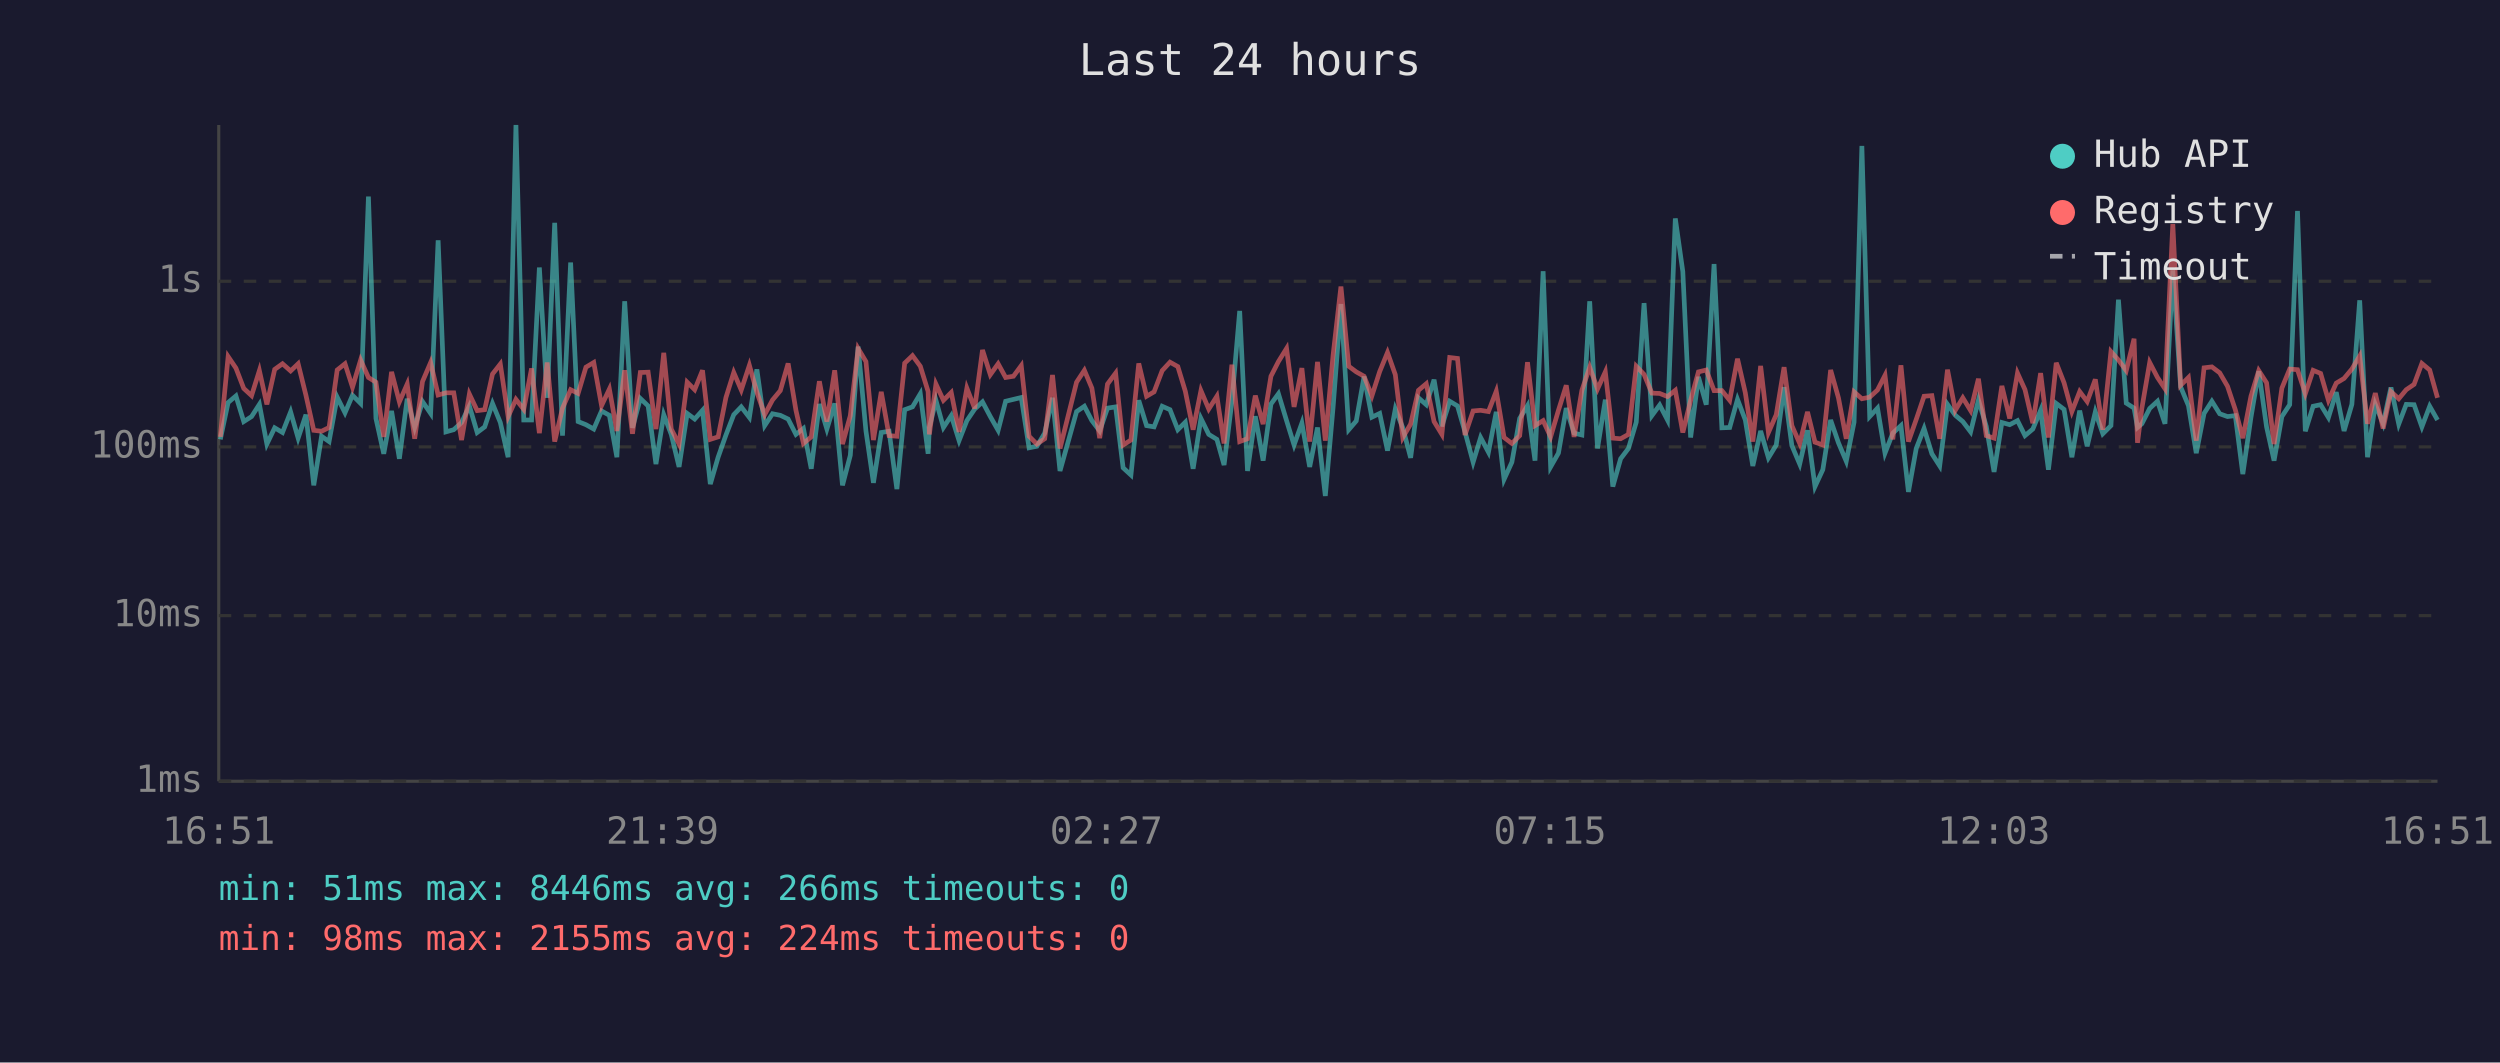
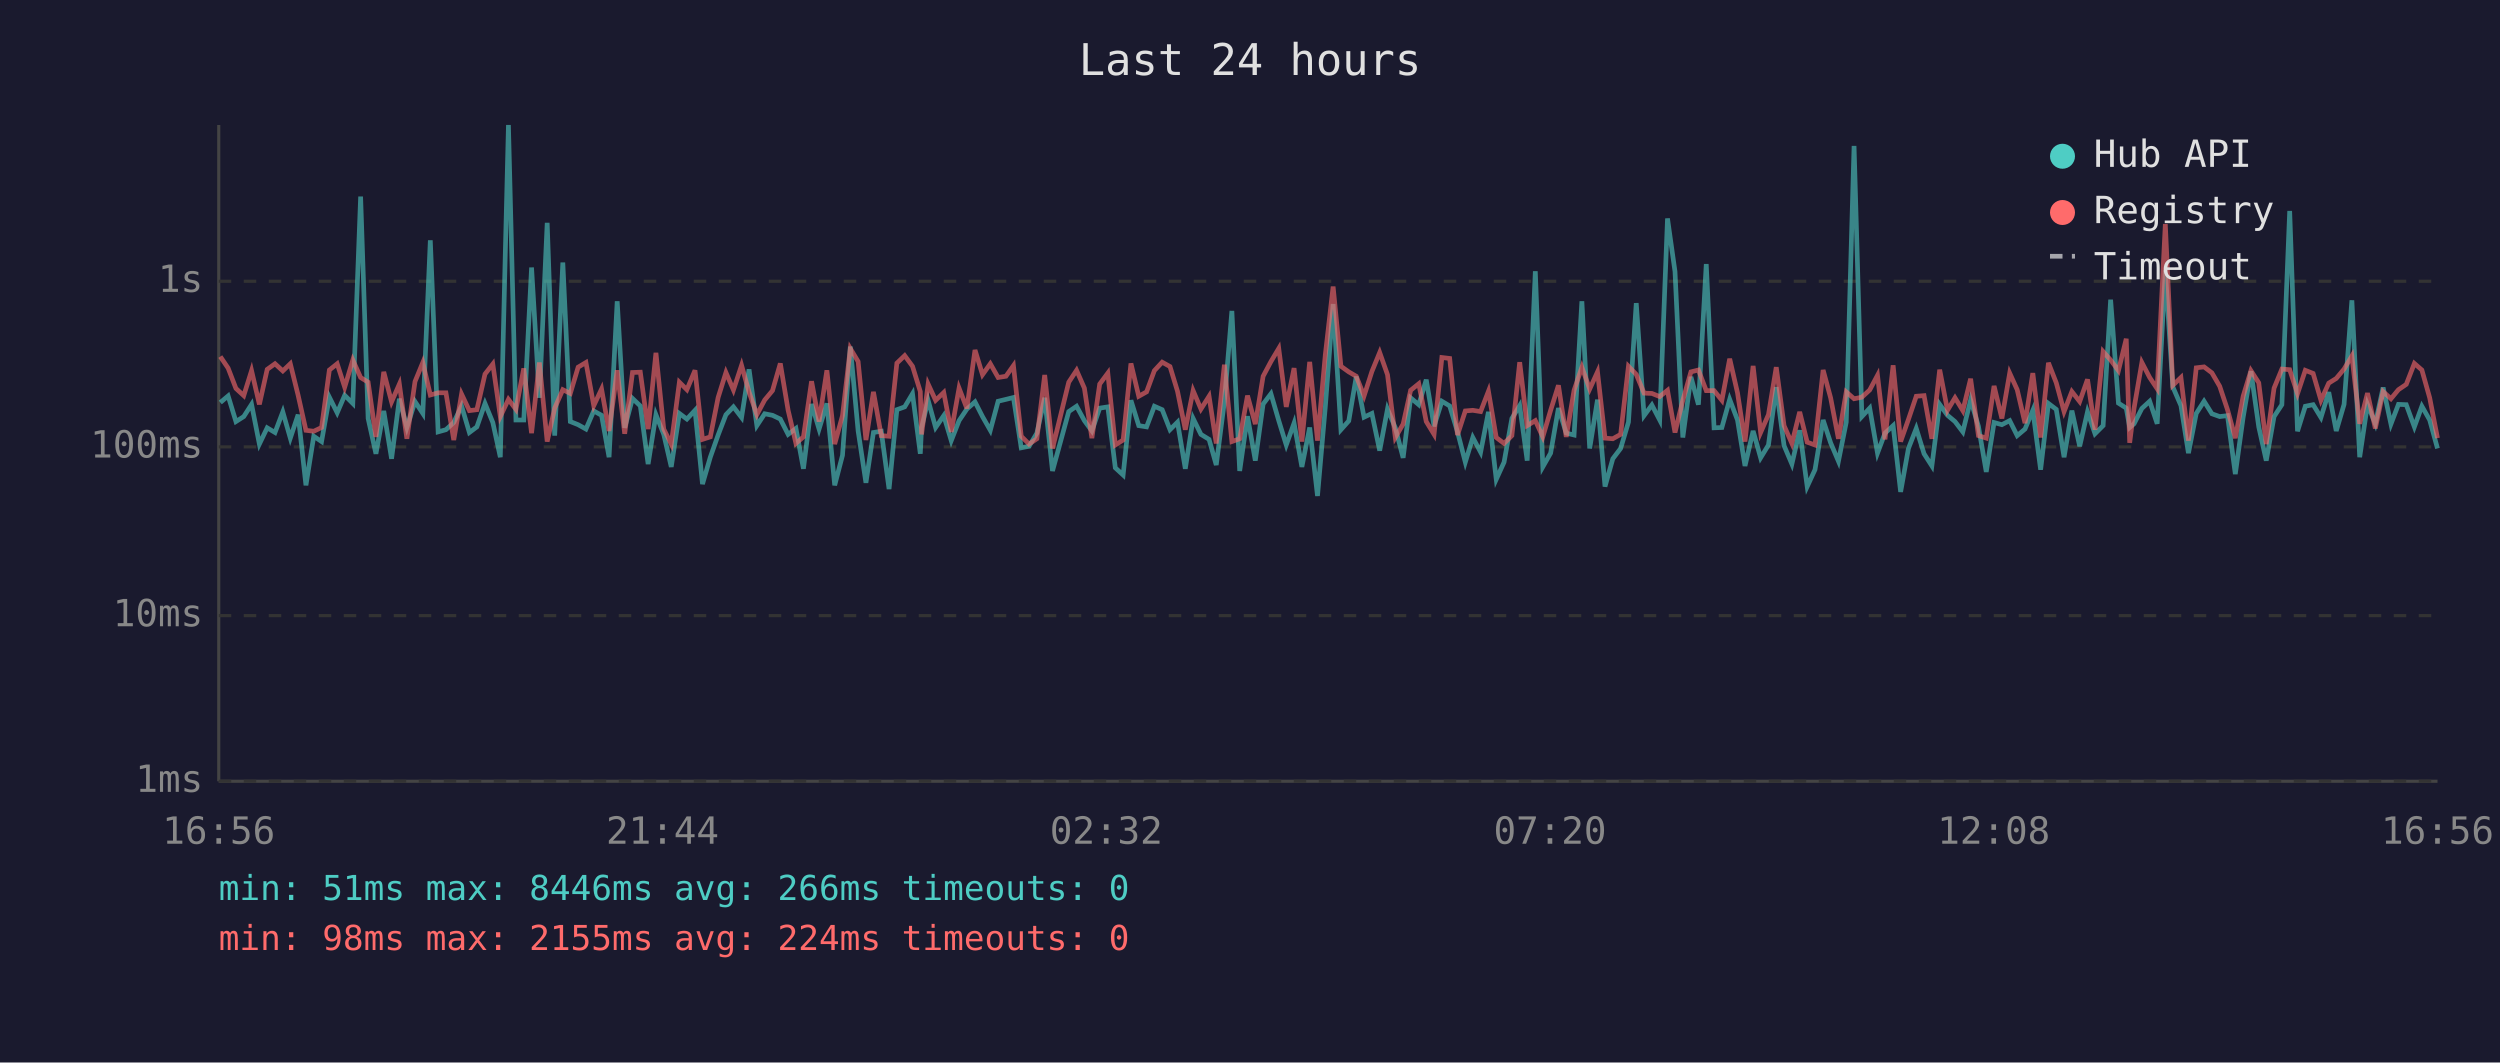
<svg xmlns="http://www.w3.org/2000/svg" viewBox="0 0 800 340" font-family="monospace" font-size="12">
  <rect width="800" height="340" fill="#1a1a2e" />
  <text x="400" y="24" fill="#e0e0e0" font-size="14" text-anchor="middle">Last 24 hours</text>
  <line x1="70" y1="40" x2="70" y2="250" stroke="#444" stroke-width="1" />
  <line x1="70" y1="250" x2="780" y2="250" stroke="#444" stroke-width="1" />
  <line x1="70" y1="250" x2="780" y2="250" stroke="#333" stroke-width="1" stroke-dasharray="4" />
  <text x="65" y="250" fill="#888" text-anchor="end" dominant-baseline="middle">1ms</text>
  <line x1="70" y1="197" x2="780" y2="197" stroke="#333" stroke-width="1" stroke-dasharray="4" />
  <text x="65" y="197" fill="#888" text-anchor="end" dominant-baseline="middle">10ms</text>
  <line x1="70" y1="143" x2="780" y2="143" stroke="#333" stroke-width="1" stroke-dasharray="4" />
  <text x="65" y="143" fill="#888" text-anchor="end" dominant-baseline="middle">100ms</text>
  <line x1="70" y1="90" x2="780" y2="90" stroke="#333" stroke-width="1" stroke-dasharray="4" />
  <text x="65" y="90" fill="#888" text-anchor="end" dominant-baseline="middle">1s</text>
-   <text x="70" y="270" fill="#888" text-anchor="middle">16:51</text>
-   <text x="212" y="270" fill="#888" text-anchor="middle">21:39</text>
-   <text x="354" y="270" fill="#888" text-anchor="middle">02:27</text>
-   <text x="496" y="270" fill="#888" text-anchor="middle">07:15</text>
-   <text x="638" y="270" fill="#888" text-anchor="middle">12:03</text>
-   <text x="780" y="270" fill="#888" text-anchor="middle">16:51</text>
-   <polyline points="70.5,140.6 73.0,128.8 75.5,126.7 78.0,134.9 80.5,133.3 83.0,129.4 85.4,142.1 87.9,136.9 90.4,138.4 93.0,131.8 95.4,140.2 97.9,132.7 100.4,155.3 102.9,139.6 105.3,141.3 107.9,127.1 110.4,132.1 112.8,126.5 115.4,129.1 117.9,62.9 120.3,133.9 122.8,145.2 125.3,131.5 127.8,146.8 130.3,127.6 132.7,136.8 135.2,128.5 137.8,132.3 140.2,76.9 142.7,138.2 145.2,137.5 147.7,135.2 150.2,129.9 152.7,138.4 155.1,136.6 157.6,129.1 160.1,135.2 162.6,146.3 165.1,40.0 167.6,134.4 170.1,134.4 172.6,85.6 175.1,127.3 177.5,71.3 180.0,139.4 182.6,84.0 185.0,134.9 187.5,135.9 190.0,137.3 192.5,131.5 195.0,132.9 197.4,146.3 199.9,96.4 202.4,136.9 204.9,127.5 207.4,129.9 209.9,148.5 212.4,132.7 214.8,139.0 217.3,149.4 219.9,132.3 222.3,134.1 224.8,131.3 227.3,154.9 229.8,146.3 232.3,139.2 234.8,132.7 237.2,130.2 239.8,133.6 242.2,118.2 244.7,136.2 247.2,132.4 249.7,132.9 252.2,134.1 254.7,139.0 257.1,137.1 259.6,150.0 262.2,129.3 264.6,137.3 267.1,129.1 269.6,155.3 272.1,145.7 274.6,110.9 277.1,137.9 279.5,154.5 282.0,138.4 284.5,138.0 287.0,156.5 289.5,131.1 292.0,130.2 294.5,126.0 297.0,145.2 297.4,136.8 299.5,128.1 301.9,136.8 304.4,133.0 306.9,141.0 309.4,134.6 311.9,130.9 314.4,128.6 316.9,133.3 319.4,137.7 321.8,128.4 324.3,127.8 326.8,127.2 329.3,143.3 331.8,142.8 334.3,138.6 336.8,127.3 339.2,150.7 344.5,131.7 347.0,130.0 349.4,134.6 351.9,137.9 354.4,130.6 357.0,130.2 359.4,149.7 361.9,152.0 364.4,128.1 366.9,136.2 369.3,136.6 371.9,130.0 374.4,131.1 376.9,137.5 379.3,135.1 381.8,150.0 384.3,133.9 386.8,139.0 389.4,140.6 391.7,148.8 394.2,128.5 396.7,99.5 399.2,150.7 401.7,133.2 404.2,147.4 406.7,129.3 409.1,126.0 411.7,134.6 414.1,142.4 416.6,135.4 419.1,149.4 421.6,136.8 424.1,158.7 426.6,130.2 429.1,97.3 431.6,137.5 434.0,134.7 436.5,120.5 439.0,133.5 441.5,132.3 444.0,144.2 446.5,130.9 448.9,136.9 451.4,146.5 453.9,127.3 456.4,129.5 458.9,121.5 461.4,136.4 463.9,128.4 466.4,129.9 468.8,138.2 471.4,147.9 473.8,140.0 476.3,144.7 478.8,131.8 481.3,153.4 483.8,147.9 486.3,133.9 488.8,129.8 491.2,147.4 493.8,86.8 496.2,149.4 498.7,145.0 501.2,130.6 503.7,138.6 506.2,139.2 508.7,96.4 511.2,143.5 513.7,127.9 516.1,155.7 518.6,146.8 521.1,143.5 523.6,135.1 526.1,97.0 528.6,133.0 531.1,129.6 533.6,134.4 536.1,69.9 538.5,86.9 541.0,140.0 543.5,120.6 546.0,129.5 548.5,84.5 551.0,136.9 553.5,136.8 556.0,127.8 558.5,134.4 560.9,149.1 563.4,137.9 565.9,146.5 568.4,142.4 570.9,123.9 573.4,142.6 575.9,148.5 578.4,137.7 580.8,155.7 583.3,150.3 585.8,134.4 588.3,141.7 590.8,147.6 593.3,135.1 595.8,46.7 598.3,133.3 600.8,130.6 603.2,145.0 605.7,138.6 608.3,136.2 610.7,157.4 613.2,143.5 615.7,137.1 618.2,145.2 620.7,149.1 623.2,129.4 625.7,132.9 628.1,134.9 630.6,138.2 633.1,128.0 635.6,136.4 638.1,151.0 640.6,135.2 643.1,135.9 645.6,134.6 648.0,139.4 650.5,137.3 653.0,131.3 655.5,150.3 658.0,129.1 660.5,131.0 663.0,146.3 665.5,131.4 667.9,142.8 670.5,131.8 672.9,138.8 675.5,136.2 677.9,95.9 680.4,129.0 682.9,130.6 684.0,136.8 685.4,135.6 687.9,130.7 690.4,128.4 692.8,135.6 695.3,86.5 697.8,123.8 700.3,129.8 702.8,145.0 705.3,132.3 707.8,128.4 710.3,132.4 712.8,133.3 715.3,133.0 717.7,151.7 720.3,133.6 722.8,118.8 725.3,136.6 727.7,147.4 730.2,133.3 732.7,129.5 735.2,67.5 737.7,138.0 740.2,130.0 742.6,129.5 745.1,133.6 747.6,125.5 750.1,137.9 752.6,129.4 755.1,96.1 757.6,146.3 760.1,129.4 762.6,135.6 765.1,124.0 767.6,135.7 770.0,129.4 772.5,129.5 775.0,136.6 777.5,130.0 780.0,134.4" fill="none" stroke="#4ecdc4" stroke-width="1.5" opacity="0.6" />
-   <polyline points="70.5,139.8 73.0,114.1 75.5,117.8 78.0,124.3 80.5,126.6 83.0,118.6 85.4,129.4 87.9,118.2 90.4,116.4 93.0,118.7 95.4,116.4 97.9,126.5 100.4,137.7 102.9,138.0 105.3,136.8 107.9,118.4 110.4,116.4 112.8,123.9 115.4,115.2 117.9,120.8 120.3,122.3 122.8,139.8 125.3,119.0 127.8,128.6 130.3,122.9 132.7,140.4 135.2,122.1 137.8,116.0 140.2,126.4 142.7,125.7 145.2,125.7 147.7,140.8 150.2,126.1 152.7,131.4 155.1,131.1 157.6,119.7 160.1,116.5 162.6,133.3 165.1,127.8 167.6,131.0 170.1,117.9 172.6,138.6 175.1,116.0 177.5,141.3 180.0,130.6 182.6,124.7 185.0,125.9 187.5,117.5 190.0,116.0 192.5,129.8 195.0,124.5 197.4,137.9 199.9,118.5 202.4,138.8 204.9,119.2 207.4,119.1 209.9,137.3 212.4,112.9 214.8,137.3 217.3,142.1 219.9,122.3 222.3,124.7 224.8,118.5 227.3,140.6 229.8,139.8 232.3,127.2 234.8,119.2 237.2,124.8 239.8,116.9 242.2,125.5 244.7,132.7 247.2,128.0 249.7,125.0 252.2,116.3 254.7,131.3 257.1,141.9 259.6,139.8 262.2,122.0 264.6,134.9 267.1,118.5 269.6,142.1 272.1,133.0 274.6,111.5 277.1,115.7 279.5,140.8 282.0,125.4 284.5,139.4 287.0,139.6 289.5,116.2 292.0,113.8 294.5,117.2 297.0,125.3 297.4,139.0 299.5,122.9 301.9,128.1 304.4,125.6 306.9,138.2 309.4,124.2 311.9,130.7 314.4,112.0 316.9,119.9 319.4,116.4 321.8,120.8 324.3,120.4 326.8,117.0 329.3,139.6 331.8,142.1 334.3,140.4 336.8,120.0 339.2,143.5 344.5,122.3 347.0,118.5 349.4,124.2 351.9,140.2 354.4,122.9 357.0,119.4 359.4,142.4 361.9,140.8 364.4,116.3 366.9,126.8 369.3,125.4 371.9,118.6 374.4,115.9 376.9,117.3 379.3,125.2 381.8,137.5 384.3,125.0 386.8,130.9 389.4,126.8 391.7,141.9 394.2,116.7 396.7,141.3 399.2,140.4 401.7,126.6 404.2,135.7 406.7,120.4 409.1,115.7 411.7,111.5 414.1,130.2 416.6,117.8 419.1,141.3 421.6,115.8 424.1,141.0 426.6,113.5 429.1,91.7 431.6,117.2 434.0,119.0 436.5,120.4 439.0,126.7 441.5,118.9 444.0,112.8 446.5,119.9 448.9,140.0 451.4,135.7 453.9,124.9 456.4,122.8 458.9,134.9 461.4,139.0 463.9,114.4 466.4,114.7 468.8,139.2 471.4,131.5 473.8,131.3 476.3,131.7 478.8,125.2 481.3,140.0 483.8,141.9 486.3,139.4 488.8,115.9 491.2,136.2 493.8,134.6 496.2,139.8 498.7,131.3 501.2,123.3 503.7,139.8 506.2,124.9 508.7,117.5 511.2,124.5 513.7,119.0 516.1,140.2 518.6,140.4 521.1,139.0 523.6,117.2 526.1,119.8 528.6,125.8 531.1,125.9 533.6,126.9 536.1,124.9 538.5,138.4 541.0,128.1 543.5,119.0 546.0,118.4 548.5,125.0 551.0,125.0 553.5,128.1 556.0,114.8 558.5,125.7 560.9,141.3 563.4,117.1 565.9,138.4 568.4,132.7 570.9,117.5 573.4,136.2 575.9,141.9 578.4,131.8 580.8,141.5 583.3,142.4 585.8,118.4 588.3,127.3 590.8,140.4 593.3,125.4 595.8,127.6 598.3,127.1 600.8,124.8 603.2,120.1 605.7,140.6 608.3,116.9 610.7,141.3 613.2,134.2 615.7,126.8 618.2,126.6 620.7,140.4 623.2,118.3 625.7,131.3 628.1,127.3 630.6,131.4 633.1,121.2 635.6,139.4 638.1,140.2 640.6,123.5 643.1,133.9 645.6,119.4 648.0,124.7 650.5,135.4 653.0,119.4 655.5,140.0 658.0,116.1 660.5,122.5 663.0,131.7 665.5,125.3 667.9,128.5 670.5,121.4 672.9,137.5 675.5,112.5 677.9,115.2 680.4,118.6 682.9,108.4 684.0,141.7 685.4,130.6 687.9,116.0 690.4,120.8 692.8,124.4 695.3,71.7 697.8,123.3 700.3,120.8 702.8,141.0 705.3,117.7 707.8,117.4 710.3,119.3 712.8,123.6 715.3,131.1 717.7,140.2 720.3,126.8 722.8,118.6 725.3,122.5 727.7,142.1 730.2,124.2 732.7,118.1 735.2,118.3 737.7,126.0 740.2,118.5 742.6,119.5 745.1,128.1 747.6,122.6 750.1,121.1 752.6,118.1 755.1,113.9 757.6,135.6 760.1,125.8 762.6,137.1 765.1,125.3 767.6,127.6 770.0,124.7 772.5,123.0 775.0,116.3 777.5,118.4 780.0,127.3" fill="none" stroke="#ff6b6b" stroke-width="1.5" opacity="0.6" />
+   <text x="70" y="270" fill="#888" text-anchor="middle">16:56</text>
+   <text x="212" y="270" fill="#888" text-anchor="middle">21:44</text>
+   <text x="354" y="270" fill="#888" text-anchor="middle">02:32</text>
+   <text x="496" y="270" fill="#888" text-anchor="middle">07:20</text>
+   <text x="638" y="270" fill="#888" text-anchor="middle">12:08</text>
+   <text x="780" y="270" fill="#888" text-anchor="middle">16:56</text>
+   <polyline points="70.5,128.8 73.0,126.7 75.5,134.9 78.0,133.3 80.5,129.4 83.0,142.1 85.5,136.9 88.0,138.4 90.5,131.8 92.9,140.2 95.4,132.7 97.9,155.3 100.4,139.6 102.9,141.3 105.4,127.1 107.9,132.1 110.3,126.5 112.9,129.1 115.4,62.9 117.8,133.9 120.3,145.2 122.8,131.5 125.3,146.8 127.8,127.6 130.2,136.8 132.8,128.5 135.3,132.3 137.7,76.9 140.2,138.2 142.7,137.5 145.2,135.2 147.7,129.9 150.2,138.4 152.6,136.6 155.2,129.1 157.7,135.2 160.1,146.3 162.7,40.0 165.1,134.4 167.6,134.4 170.1,85.6 172.6,127.3 175.1,71.3 177.5,139.4 180.1,84.0 182.5,134.9 185.0,135.9 187.5,137.3 190.0,131.5 192.5,132.9 194.9,146.3 197.5,96.4 199.9,136.9 202.4,127.5 204.9,129.9 207.4,148.5 209.9,132.7 212.4,139.0 214.8,149.4 217.4,132.3 219.8,134.1 222.4,131.3 224.8,154.9 227.3,146.3 229.8,139.2 232.3,132.7 234.7,130.2 237.3,133.6 239.7,118.2 242.2,136.2 244.7,132.4 247.2,132.9 249.7,134.1 252.2,139.0 254.7,137.1 257.1,150.0 259.7,129.3 262.1,137.3 264.6,129.1 267.1,155.3 269.6,145.7 272.1,110.9 274.6,137.9 277.1,154.5 279.5,138.4 282.0,138.0 284.5,156.5 287.0,131.1 289.5,130.2 292.0,126.0 294.5,145.2 294.9,136.8 297.0,128.1 299.4,136.8 302.0,133.0 304.4,141.0 306.9,134.6 309.4,130.9 312.0,128.6 314.4,133.3 316.9,137.7 319.4,128.4 321.9,127.8 324.3,127.2 326.8,143.3 329.3,142.8 331.8,138.6 334.3,127.3 336.8,150.7 342.0,131.7 344.5,130.0 347.0,134.6 349.4,137.9 351.9,130.6 354.5,130.2 356.9,149.7 359.4,152.0 361.9,128.1 364.4,136.2 366.9,136.6 369.4,130.0 371.9,131.1 374.4,137.5 376.8,135.1 379.3,150.0 381.8,133.9 384.3,139.0 386.9,140.6 389.2,148.8 391.8,128.5 394.2,99.5 396.7,150.7 399.2,133.2 401.7,147.4 404.2,129.3 406.7,126.0 409.2,134.6 411.6,142.4 414.1,135.4 416.6,149.4 419.1,136.8 421.6,158.7 424.1,130.2 426.6,97.3 429.1,137.5 431.6,134.7 434.0,120.5 436.5,133.5 439.0,132.3 441.5,144.2 444.0,130.9 446.5,136.9 449.0,146.5 451.4,127.3 454.0,129.5 456.4,121.5 458.9,136.4 461.4,128.4 463.9,129.9 466.4,138.2 468.9,147.9 471.3,140.0 473.8,144.7 476.3,131.8 478.8,153.4 481.3,147.9 483.8,133.9 486.3,129.8 488.7,147.4 491.3,86.8 493.7,149.4 496.2,145.0 498.7,130.6 501.2,138.6 503.7,139.2 506.2,96.4 508.7,143.5 511.2,127.9 513.6,155.7 516.1,146.8 518.6,143.5 521.1,135.1 523.6,97.0 526.1,133.0 528.6,129.6 531.1,134.4 533.6,69.9 536.0,86.9 538.5,140.0 541.1,120.6 543.5,129.5 546.0,84.5 548.5,136.9 551.0,136.8 553.5,127.8 556.0,134.4 558.4,149.1 561.0,137.9 563.4,146.5 565.9,142.4 568.4,123.9 570.9,142.6 573.4,148.5 575.9,137.7 578.3,155.7 580.8,150.3 583.4,134.4 585.8,141.7 588.3,147.6 590.8,135.1 593.3,46.7 595.8,133.3 598.3,130.6 600.8,145.0 603.2,138.6 605.8,136.2 608.2,157.4 610.7,143.5 613.2,137.1 615.7,145.2 618.2,149.1 620.7,129.4 623.2,132.9 625.6,134.9 628.1,138.2 630.6,128.0 633.1,136.4 635.6,151.0 638.1,135.2 640.6,135.9 643.1,134.6 645.5,139.4 648.0,137.3 650.5,131.3 653.0,150.3 655.5,129.1 658.0,131.0 660.5,146.3 663.0,131.4 665.5,142.8 668.0,131.8 670.4,138.8 673.0,136.2 675.4,95.9 677.9,129.0 680.4,130.6 681.5,136.8 682.9,135.6 685.4,130.7 687.9,128.4 690.3,135.6 692.9,86.5 695.3,123.8 697.9,129.8 700.3,145.0 702.8,132.3 705.3,128.4 707.8,132.4 710.3,133.3 712.8,133.0 715.3,151.7 717.8,133.6 720.3,118.8 722.8,136.6 725.2,147.4 727.7,133.3 730.2,129.5 732.7,67.5 735.2,138.0 737.7,130.0 740.2,129.5 742.7,133.6 745.2,125.5 747.6,137.9 750.1,129.4 752.6,96.1 755.1,146.3 757.6,129.4 760.1,135.6 762.6,124.0 765.1,135.7 767.5,129.4 770.0,129.5 772.6,136.6 775.0,130.0 777.5,134.4 780.0,143.5" fill="none" stroke="#4ecdc4" stroke-width="1.5" opacity="0.6" />
+   <polyline points="70.5,114.1 73.0,117.8 75.5,124.3 78.0,126.6 80.5,118.6 83.0,129.4 85.5,118.2 88.0,116.4 90.5,118.7 92.9,116.4 95.4,126.5 97.9,137.7 100.4,138.0 102.9,136.8 105.4,118.4 107.9,116.4 110.3,123.9 112.9,115.2 115.4,120.8 117.8,122.3 120.3,139.8 122.8,119.0 125.3,128.6 127.8,122.9 130.2,140.4 132.8,122.1 135.3,116.0 137.7,126.4 140.2,125.7 142.7,125.7 145.2,140.8 147.7,126.1 150.2,131.4 152.6,131.1 155.2,119.7 157.7,116.5 160.1,133.3 162.7,127.8 165.1,131.0 167.6,117.9 170.1,138.6 172.6,116.0 175.1,141.3 177.5,130.6 180.1,124.7 182.5,125.9 185.0,117.5 187.5,116.0 190.0,129.8 192.5,124.5 194.9,137.9 197.5,118.5 199.9,138.8 202.4,119.2 204.9,119.1 207.4,137.3 209.9,112.9 212.4,137.3 214.8,142.1 217.4,122.3 219.8,124.7 222.4,118.5 224.8,140.6 227.3,139.8 229.8,127.2 232.3,119.2 234.7,124.8 237.3,116.9 239.7,125.5 242.2,132.7 244.7,128.0 247.2,125.0 249.7,116.3 252.2,131.3 254.7,141.9 257.1,139.8 259.7,122.0 262.1,134.9 264.6,118.5 267.1,142.1 269.6,133.0 272.1,111.5 274.6,115.7 277.1,140.8 279.5,125.4 282.0,139.4 284.5,139.6 287.0,116.2 289.5,113.8 292.0,117.2 294.5,125.3 294.9,139.0 297.0,122.9 299.4,128.1 302.0,125.6 304.4,138.2 306.9,124.2 309.4,130.7 312.0,112.0 314.4,119.9 316.9,116.4 319.4,120.8 321.9,120.4 324.3,117.0 326.8,139.6 329.3,142.1 331.8,140.4 334.3,120.0 336.8,143.5 342.0,122.3 344.5,118.5 347.0,124.2 349.4,140.2 351.9,122.9 354.5,119.4 356.9,142.4 359.4,140.8 361.9,116.3 364.4,126.8 366.9,125.4 369.4,118.6 371.9,115.9 374.4,117.3 376.8,125.2 379.3,137.5 381.8,125.0 384.3,130.9 386.9,126.8 389.2,141.9 391.8,116.7 394.2,141.3 396.7,140.4 399.2,126.6 401.7,135.7 404.2,120.4 406.7,115.7 409.2,111.5 411.6,130.2 414.1,117.8 416.6,141.3 419.1,115.8 421.6,141.0 424.1,113.5 426.6,91.7 429.1,117.2 431.6,119.0 434.0,120.4 436.5,126.7 439.0,118.9 441.5,112.8 444.0,119.9 446.5,140.0 449.0,135.7 451.4,124.9 454.0,122.8 456.4,134.9 458.9,139.0 461.4,114.4 463.9,114.7 466.4,139.2 468.9,131.5 471.3,131.3 473.8,131.7 476.3,125.2 478.8,140.0 481.3,141.9 483.8,139.4 486.3,115.9 488.7,136.2 491.3,134.6 493.7,139.8 496.2,131.3 498.7,123.3 501.2,139.8 503.7,124.9 506.2,117.5 508.7,124.5 511.2,119.0 513.6,140.2 516.1,140.4 518.6,139.0 521.1,117.2 523.6,119.8 526.1,125.8 528.6,125.9 531.1,126.9 533.6,124.9 536.0,138.4 538.5,128.1 541.1,119.0 543.5,118.4 546.0,125.0 548.5,125.0 551.0,128.1 553.5,114.8 556.0,125.7 558.4,141.3 561.0,117.1 563.4,138.4 565.9,132.7 568.4,117.5 570.9,136.2 573.4,141.9 575.9,131.8 578.3,141.5 580.8,142.4 583.4,118.4 585.8,127.3 588.3,140.4 590.8,125.4 593.3,127.6 595.8,127.1 598.3,124.8 600.8,120.1 603.2,140.6 605.8,116.9 608.2,141.3 610.7,134.2 613.2,126.8 615.7,126.6 618.2,140.4 620.7,118.3 623.2,131.3 625.6,127.3 628.1,131.4 630.6,121.2 633.1,139.4 635.6,140.2 638.1,123.5 640.6,133.9 643.1,119.4 645.5,124.7 648.0,135.4 650.5,119.4 653.0,140.0 655.5,116.1 658.0,122.5 660.5,131.7 663.0,125.3 665.5,128.5 668.0,121.4 670.4,137.5 673.0,112.5 675.4,115.2 677.9,118.6 680.4,108.4 681.5,141.7 682.9,130.6 685.4,116.0 687.9,120.8 690.3,124.4 692.9,71.7 695.3,123.3 697.9,120.8 700.3,141.0 702.8,117.7 705.3,117.4 707.8,119.3 710.3,123.6 712.8,131.1 715.3,140.2 717.8,126.8 720.3,118.6 722.8,122.5 725.2,142.1 727.7,124.2 730.2,118.1 732.7,118.3 735.2,126.0 737.7,118.5 740.2,119.5 742.7,128.1 745.2,122.6 747.6,121.1 750.1,118.1 752.6,113.9 755.1,135.6 757.6,125.8 760.1,137.1 762.6,125.3 765.1,127.6 767.5,124.7 770.0,123.0 772.6,116.3 775.0,118.4 777.5,127.3 780.0,140.2" fill="none" stroke="#ff6b6b" stroke-width="1.5" opacity="0.6" />
  <circle cx="660" cy="50" r="4" fill="#4ecdc4" />
  <text x="670" y="50" fill="#e0e0e0" dominant-baseline="middle">Hub API</text>
  <circle cx="660" cy="68" r="4" fill="#ff6b6b" />
  <text x="670" y="68" fill="#e0e0e0" dominant-baseline="middle">Registry</text>
  <line x1="656" y1="82" x2="664" y2="82" stroke="#e0e0e0" stroke-width="1.5" stroke-dasharray="4,3" opacity="0.7" />
  <text x="670" y="86" fill="#e0e0e0" dominant-baseline="middle">Timeout</text>
  <text x="70" y="288" fill="#4ecdc4" font-size="11">min: 51ms  max: 8446ms  avg: 266ms  timeouts: 0</text>
  <text x="70" y="304" fill="#ff6b6b" font-size="11">min: 98ms  max: 2155ms  avg: 224ms  timeouts: 0</text>
</svg>
